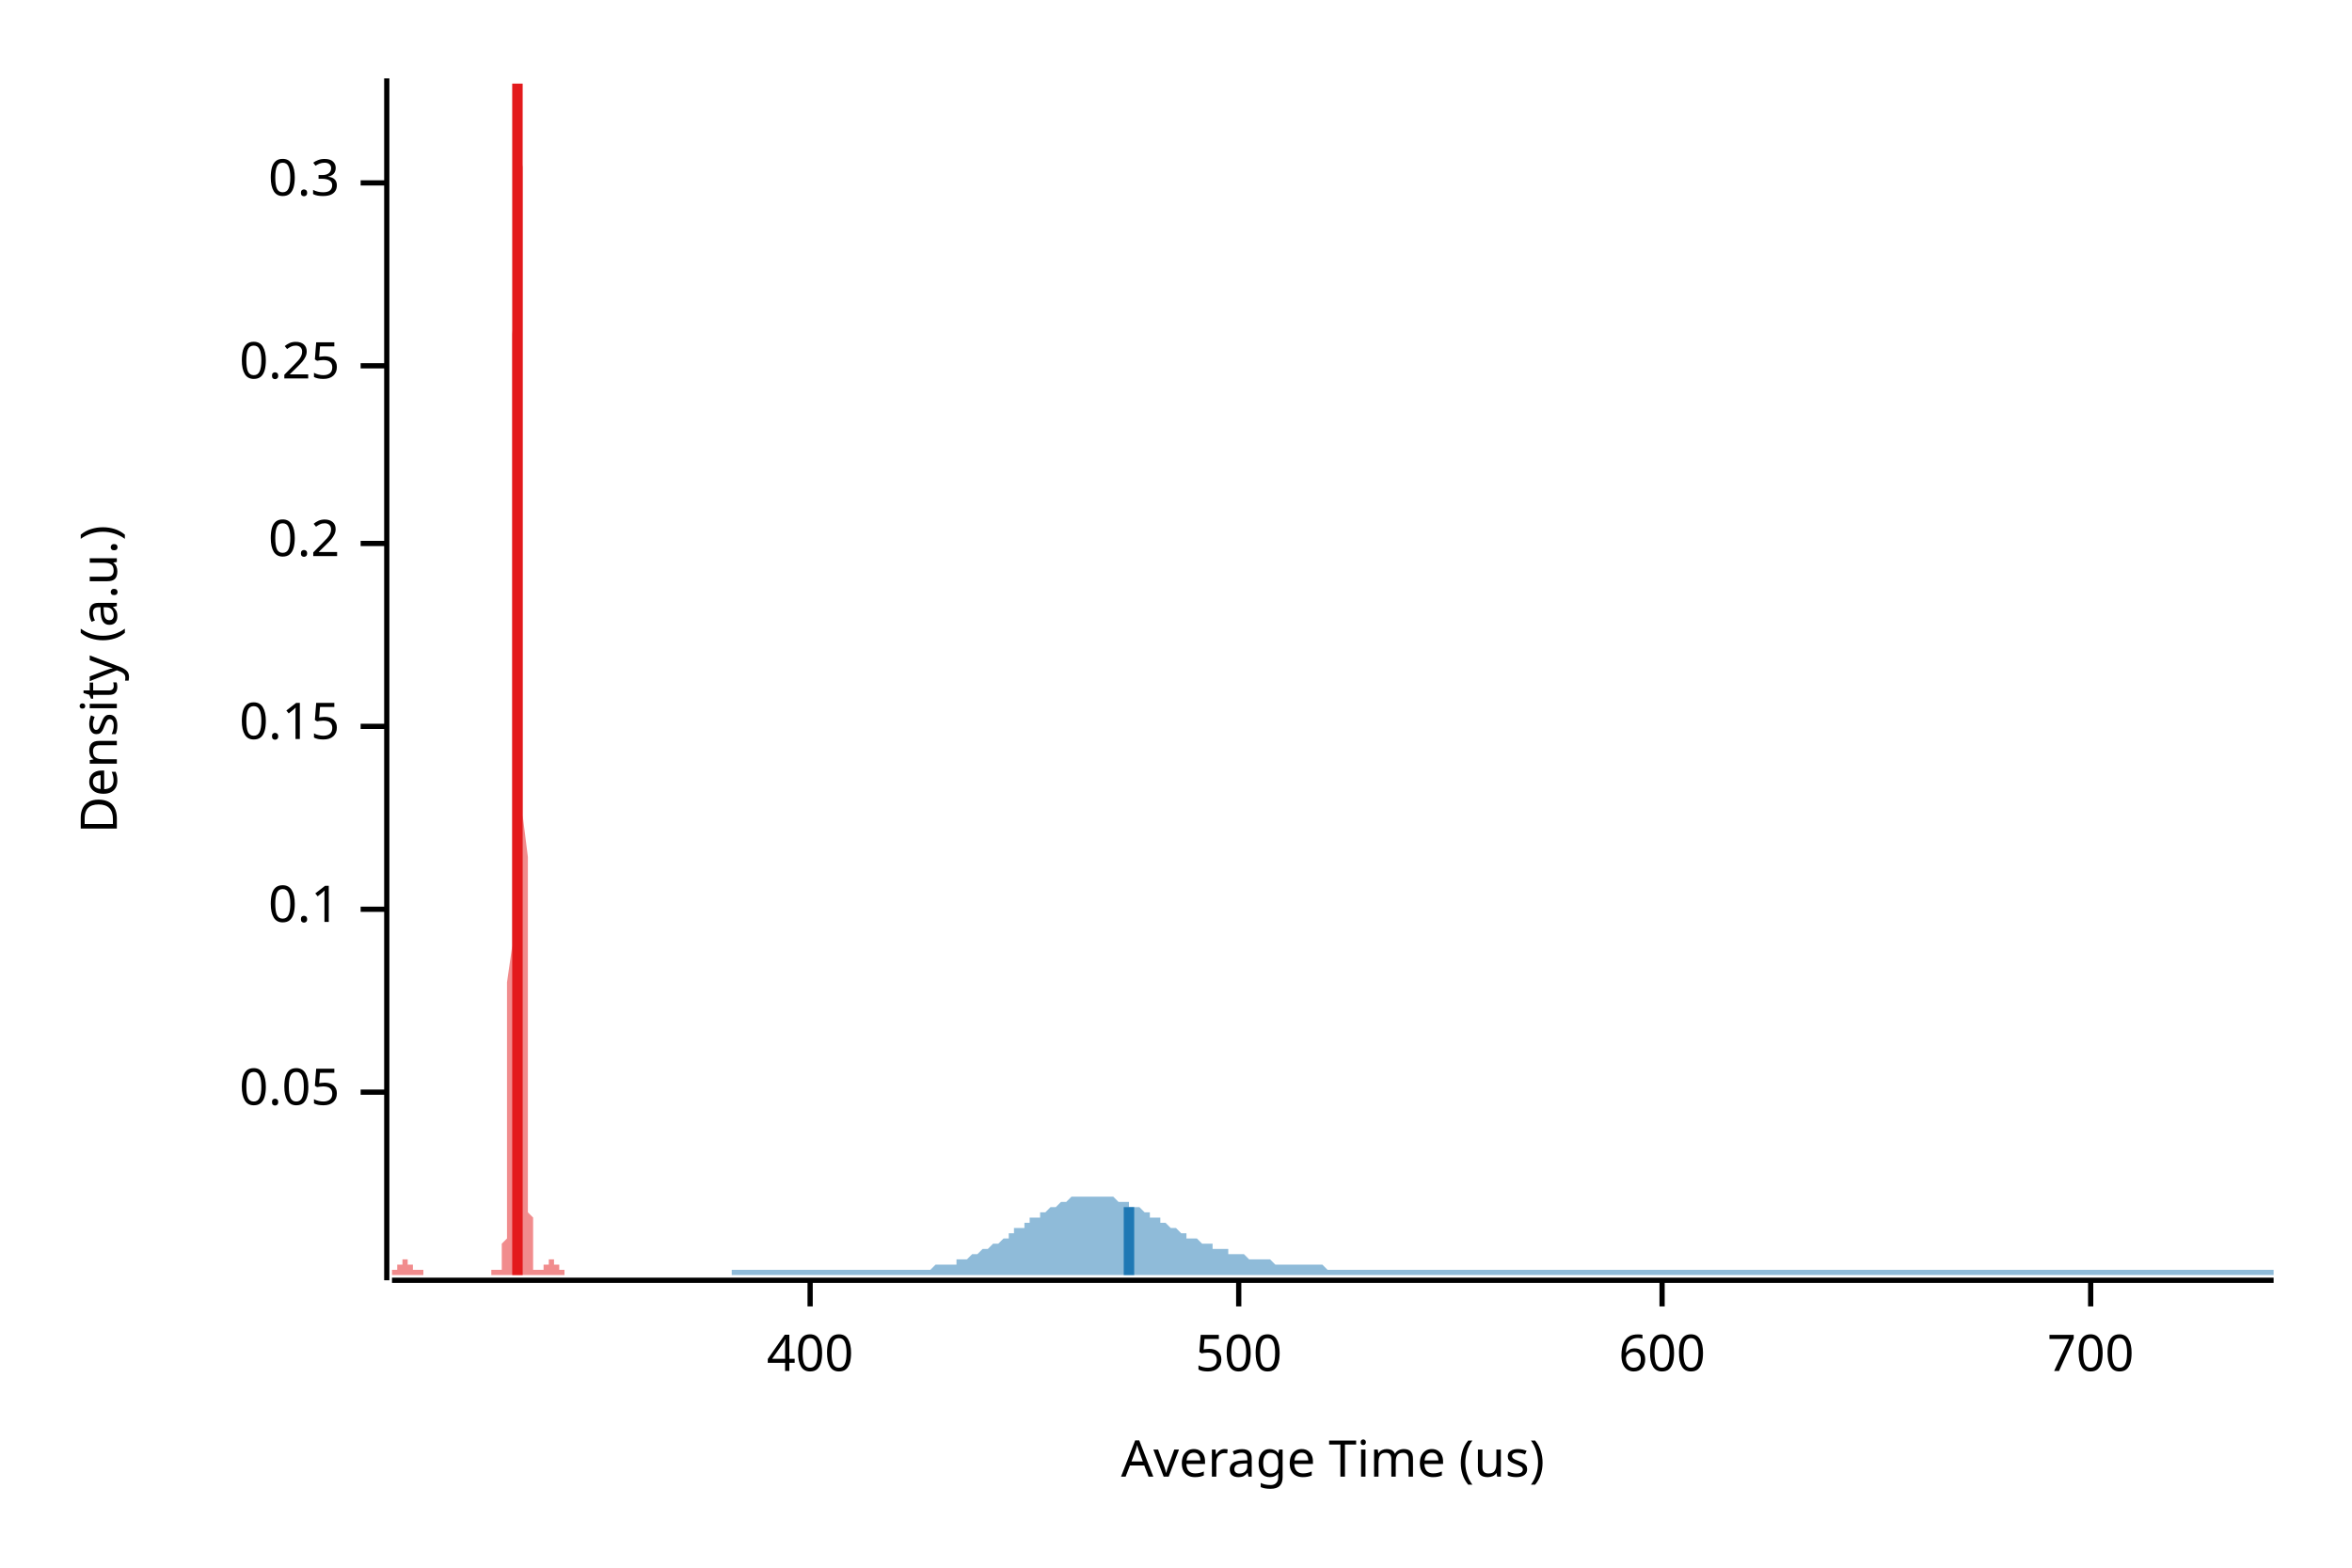
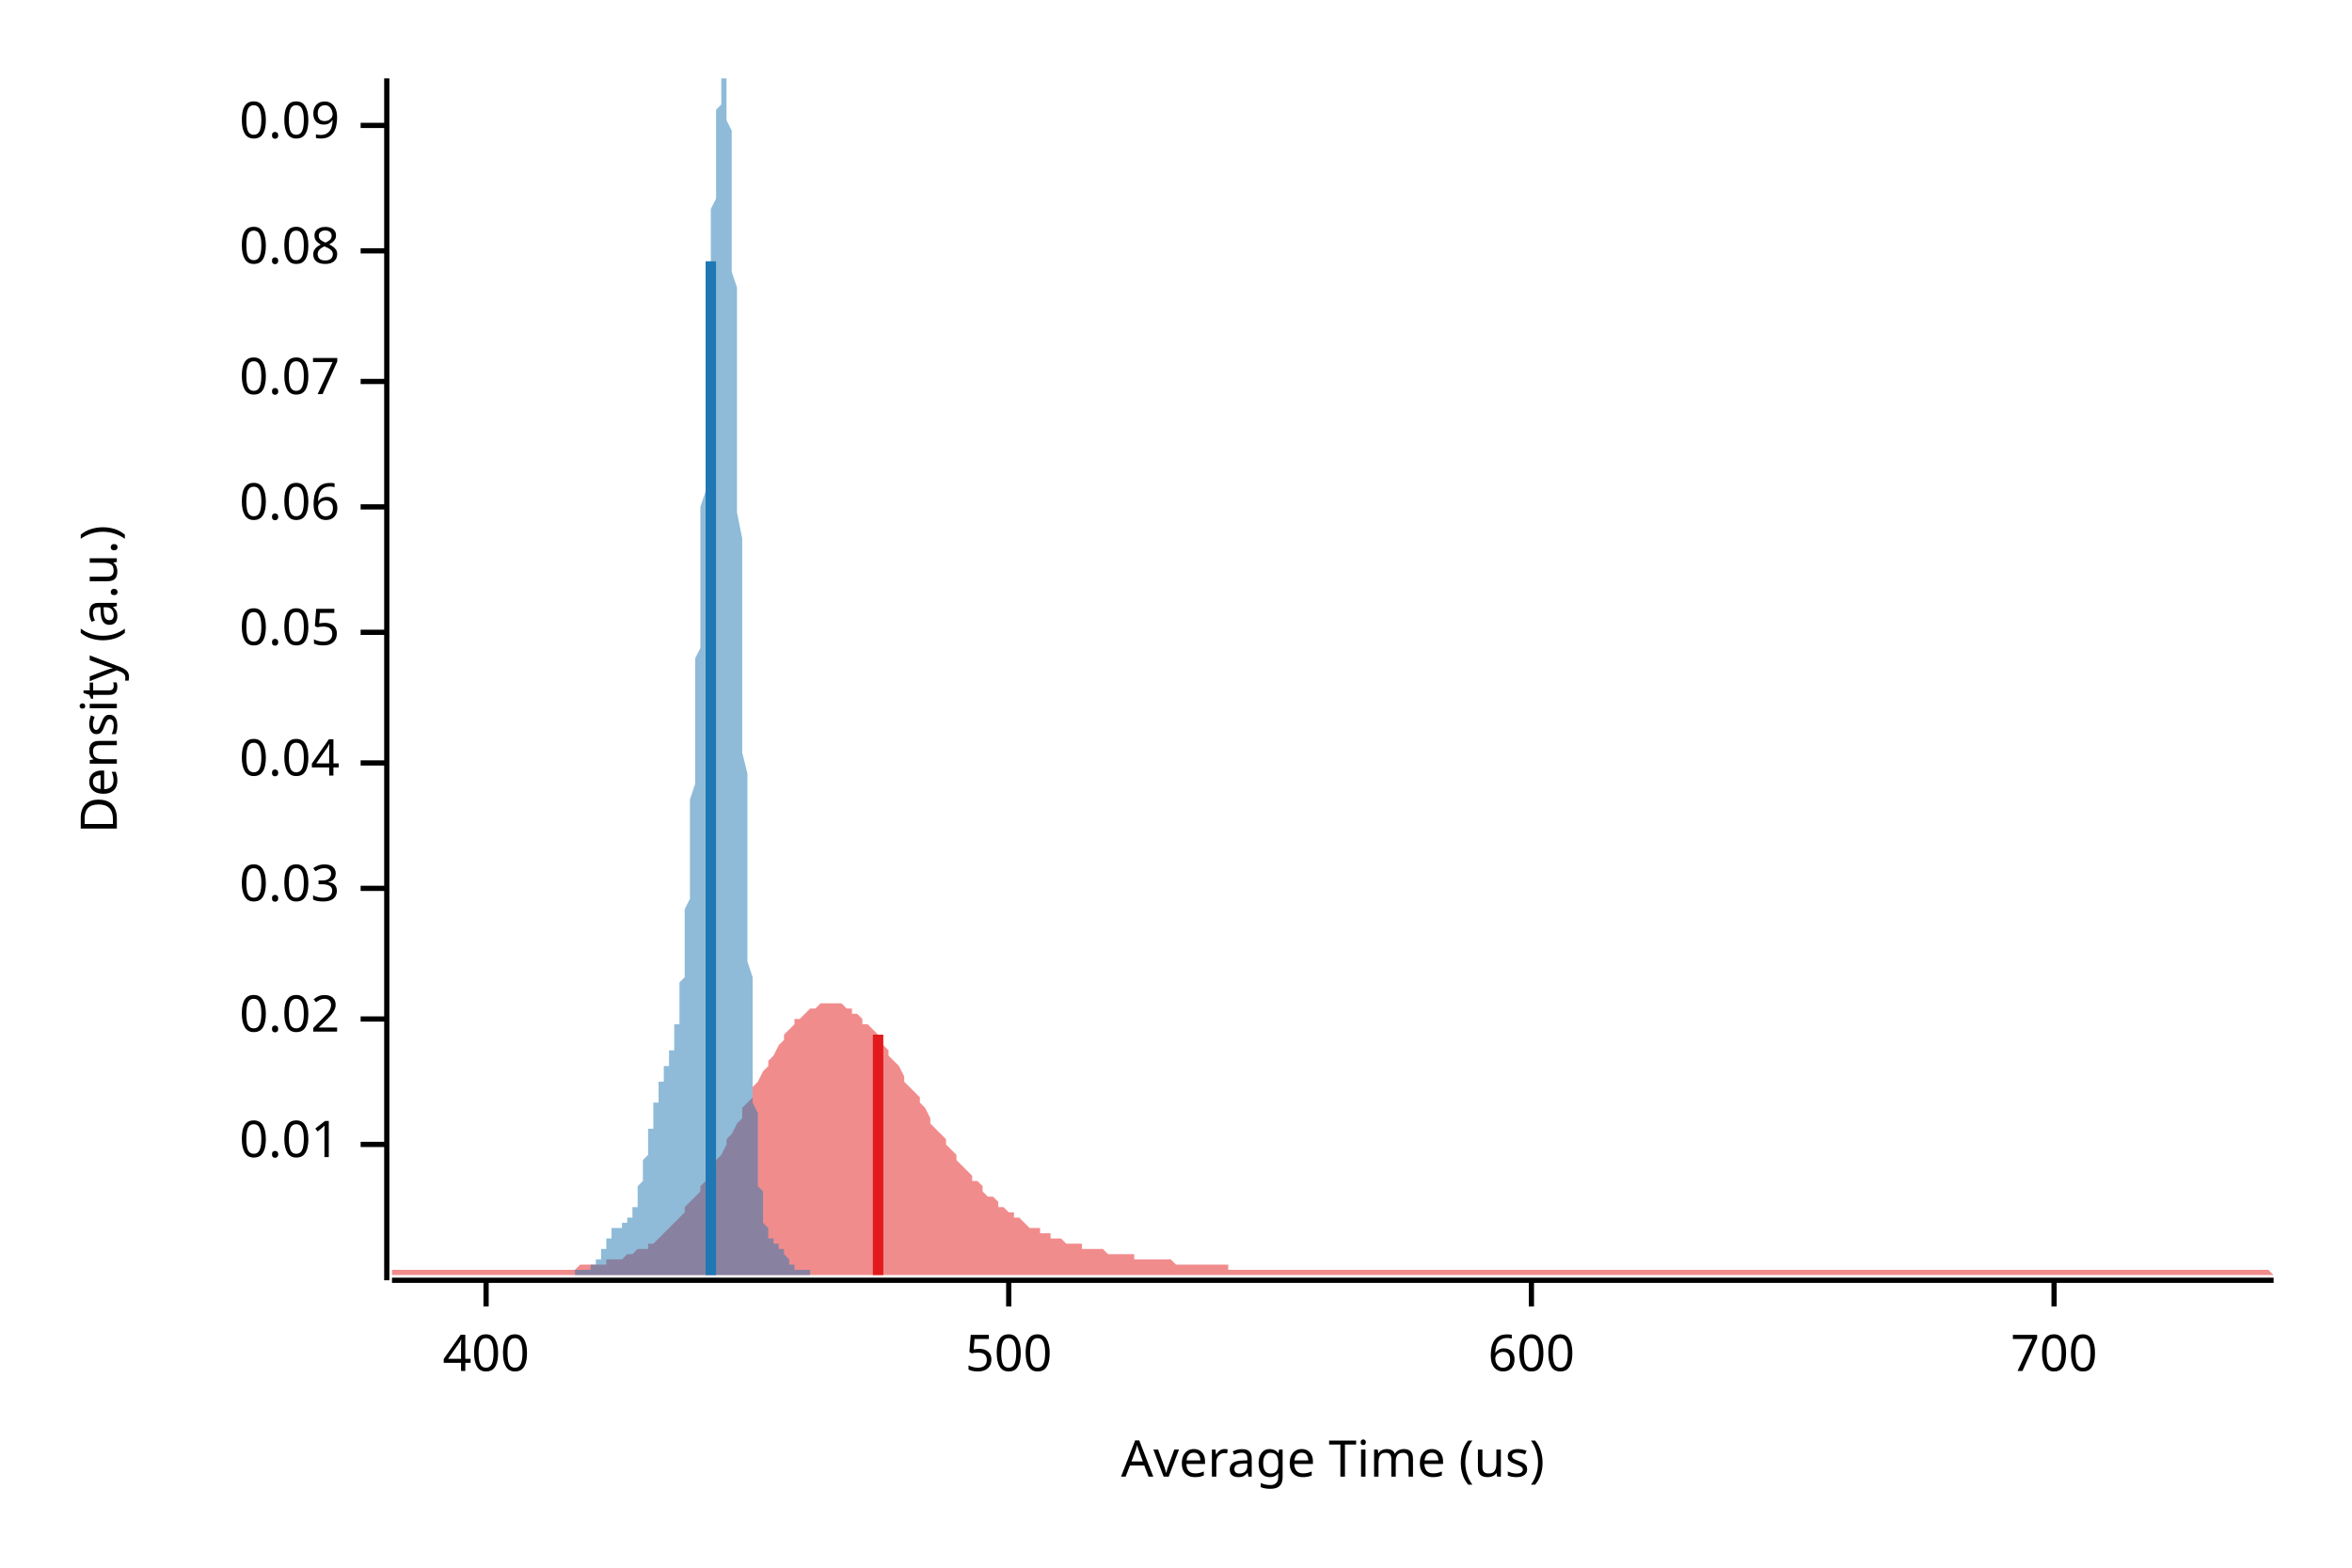
<svg xmlns="http://www.w3.org/2000/svg" width="450" height="300" viewBox="0 0 450 300">
  <text x="15" y="130" dy="0.76em" text-anchor="middle" font-family="sans-serif" font-size="9.677" opacity="1" fill="#000000" transform="rotate(270, 15, 130)">
Density (a.u.)
</text>
  <text x="255" y="285" dy="-0.5ex" text-anchor="middle" font-family="sans-serif" font-size="9.677" opacity="1" fill="#000000">
Average Time (us)
</text>
  <polyline fill="none" opacity="1" stroke="#000000" stroke-width="1" points="74,15 74,245 " />
-   <text x="65" y="209" dy="0.5ex" text-anchor="end" font-family="sans-serif" font-size="9.677" opacity="1" fill="#000000">
+   <text x="65" y="219" dy="0.5ex" text-anchor="end" font-family="sans-serif" font-size="9.677" opacity="1" fill="#000000">
+ 0.01
+ </text>
+   <polyline fill="none" opacity="1" stroke="#000000" stroke-width="1" points="69,219 74,219 " />
+   <text x="65" y="195" dy="0.5ex" text-anchor="end" font-family="sans-serif" font-size="9.677" opacity="1" fill="#000000">
+ 0.02
+ </text>
+   <polyline fill="none" opacity="1" stroke="#000000" stroke-width="1" points="69,195 74,195 " />
+   <text x="65" y="170" dy="0.5ex" text-anchor="end" font-family="sans-serif" font-size="9.677" opacity="1" fill="#000000">
+ 0.03
+ </text>
+   <polyline fill="none" opacity="1" stroke="#000000" stroke-width="1" points="69,170 74,170 " />
+   <text x="65" y="146" dy="0.5ex" text-anchor="end" font-family="sans-serif" font-size="9.677" opacity="1" fill="#000000">
+ 0.04
+ </text>
+   <polyline fill="none" opacity="1" stroke="#000000" stroke-width="1" points="69,146 74,146 " />
+   <text x="65" y="121" dy="0.5ex" text-anchor="end" font-family="sans-serif" font-size="9.677" opacity="1" fill="#000000">
0.05
</text>
-   <polyline fill="none" opacity="1" stroke="#000000" stroke-width="1" points="69,209 74,209 " />
-   <text x="65" y="174" dy="0.5ex" text-anchor="end" font-family="sans-serif" font-size="9.677" opacity="1" fill="#000000">
- 0.1
+   <polyline fill="none" opacity="1" stroke="#000000" stroke-width="1" points="69,121 74,121 " />
+   <text x="65" y="97" dy="0.5ex" text-anchor="end" font-family="sans-serif" font-size="9.677" opacity="1" fill="#000000">
+ 0.06
</text>
-   <polyline fill="none" opacity="1" stroke="#000000" stroke-width="1" points="69,174 74,174 " />
-   <text x="65" y="139" dy="0.5ex" text-anchor="end" font-family="sans-serif" font-size="9.677" opacity="1" fill="#000000">
- 0.15
+   <polyline fill="none" opacity="1" stroke="#000000" stroke-width="1" points="69,97 74,97 " />
+   <text x="65" y="73" dy="0.5ex" text-anchor="end" font-family="sans-serif" font-size="9.677" opacity="1" fill="#000000">
+ 0.07
</text>
-   <polyline fill="none" opacity="1" stroke="#000000" stroke-width="1" points="69,139 74,139 " />
-   <text x="65" y="104" dy="0.5ex" text-anchor="end" font-family="sans-serif" font-size="9.677" opacity="1" fill="#000000">
- 0.2
+   <polyline fill="none" opacity="1" stroke="#000000" stroke-width="1" points="69,73 74,73 " />
+   <text x="65" y="48" dy="0.5ex" text-anchor="end" font-family="sans-serif" font-size="9.677" opacity="1" fill="#000000">
+ 0.08
</text>
-   <polyline fill="none" opacity="1" stroke="#000000" stroke-width="1" points="69,104 74,104 " />
-   <text x="65" y="70" dy="0.5ex" text-anchor="end" font-family="sans-serif" font-size="9.677" opacity="1" fill="#000000">
- 0.25
+   <polyline fill="none" opacity="1" stroke="#000000" stroke-width="1" points="69,48 74,48 " />
+   <text x="65" y="24" dy="0.5ex" text-anchor="end" font-family="sans-serif" font-size="9.677" opacity="1" fill="#000000">
+ 0.09
</text>
-   <polyline fill="none" opacity="1" stroke="#000000" stroke-width="1" points="69,70 74,70 " />
-   <text x="65" y="35" dy="0.5ex" text-anchor="end" font-family="sans-serif" font-size="9.677" opacity="1" fill="#000000">
- 0.3
- </text>
-   <polyline fill="none" opacity="1" stroke="#000000" stroke-width="1" points="69,35 74,35 " />
+   <polyline fill="none" opacity="1" stroke="#000000" stroke-width="1" points="69,24 74,24 " />
  <polyline fill="none" opacity="1" stroke="#000000" stroke-width="1" points="75,245 435,245 " />
-   <text x="155" y="255" dy="0.76em" text-anchor="middle" font-family="sans-serif" font-size="9.677" opacity="1" fill="#000000">
+   <text x="93" y="255" dy="0.76em" text-anchor="middle" font-family="sans-serif" font-size="9.677" opacity="1" fill="#000000">
400
</text>
-   <polyline fill="none" opacity="1" stroke="#000000" stroke-width="1" points="155,245 155,250 " />
-   <text x="237" y="255" dy="0.76em" text-anchor="middle" font-family="sans-serif" font-size="9.677" opacity="1" fill="#000000">
+   <polyline fill="none" opacity="1" stroke="#000000" stroke-width="1" points="93,245 93,250 " />
+   <text x="193" y="255" dy="0.76em" text-anchor="middle" font-family="sans-serif" font-size="9.677" opacity="1" fill="#000000">
500
</text>
-   <polyline fill="none" opacity="1" stroke="#000000" stroke-width="1" points="237,245 237,250 " />
-   <text x="318" y="255" dy="0.76em" text-anchor="middle" font-family="sans-serif" font-size="9.677" opacity="1" fill="#000000">
+   <polyline fill="none" opacity="1" stroke="#000000" stroke-width="1" points="193,245 193,250 " />
+   <text x="293" y="255" dy="0.76em" text-anchor="middle" font-family="sans-serif" font-size="9.677" opacity="1" fill="#000000">
600
</text>
-   <polyline fill="none" opacity="1" stroke="#000000" stroke-width="1" points="318,245 318,250 " />
-   <text x="400" y="255" dy="0.76em" text-anchor="middle" font-family="sans-serif" font-size="9.677" opacity="1" fill="#000000">
+   <polyline fill="none" opacity="1" stroke="#000000" stroke-width="1" points="293,245 293,250 " />
+   <text x="393" y="255" dy="0.76em" text-anchor="middle" font-family="sans-serif" font-size="9.677" opacity="1" fill="#000000">
700
</text>
-   <polyline fill="none" opacity="1" stroke="#000000" stroke-width="1" points="400,245 400,250 " />
-   <polygon opacity="0.5" fill="#E31A1C" points="75,243 75,243 75,243 75,243 75,243 75,243 75,243 75,243 75,243 75,243 75,243 75,243 75,243 75,243 75,243 76,243 76,243 76,243 76,243 76,243 76,243 76,243 76,243 76,243 76,242 76,242 76,242 76,242 76,242 76,242 77,242 77,242 77,242 77,242 77,242 77,241 77,241 77,241 77,241 77,241 77,241 77,241 77,241 77,241 77,241 78,241 78,241 78,241 78,241 78,241 78,241 78,242 78,242 78,242 78,242 78,242 78,242 78,242 78,242 78,242 79,242 79,242 79,243 79,243 79,243 79,243 79,243 79,243 79,243 79,243 79,243 79,243 79,243 79,243 80,243 80,243 80,243 80,243 80,243 80,243 80,243 80,243 80,243 80,243 80,243 80,243 80,243 80,243 80,243 81,243 81,243 81,243 81,243 81,243 81,243 81,243 81,243 81,243 81,243 81,244 81,244 81,244 81,244 81,244 82,244 82,244 82,244 82,244 82,244 82,244 82,244 82,244 82,244 82,244 82,244 82,244 82,244 82,244 82,244 83,244 83,244 83,244 83,244 83,244 83,244 83,244 83,244 83,244 83,244 83,244 83,244 83,244 83,244 83,244 84,244 84,244 84,244 84,244 84,244 84,244 84,244 84,244 84,244 84,244 84,244 84,244 84,244 84,244 85,244 85,244 85,244 85,244 85,244 85,244 85,244 85,244 85,244 85,244 85,244 85,244 85,244 85,244 85,244 86,244 86,244 86,244 86,244 86,244 86,244 86,244 86,244 86,244 86,244 86,244 86,244 86,244 86,244 86,244 87,244 87,244 87,244 87,244 87,244 87,244 87,244 87,244 87,244 87,244 87,244 87,244 87,244 87,244 87,244 88,244 88,244 88,244 88,244 88,244 88,244 88,244 88,244 88,244 88,244 88,244 88,244 88,244 88,244 89,244 89,244 89,244 89,244 89,244 89,244 89,244 89,244 89,244 89,244 89,244 89,244 89,244 89,244 89,244 90,244 90,244 90,244 90,244 90,244 90,244 90,244 90,244 90,244 90,244 90,244 90,244 90,244 90,244 90,244 91,244 91,244 91,244 91,244 91,244 91,244 91,244 91,244 91,244 91,244 91,244 91,244 91,244 91,244 91,244 92,244 92,244 92,244 92,244 92,244 92,244 92,244 92,244 92,244 92,244 92,244 92,244 92,244 92,244 92,244 93,244 93,244 93,244 93,244 93,244 93,244 93,244 93,244 93,244 93,244 93,244 93,244 93,244 93,244 94,244 94,244 94,244 94,244 94,244 94,244 94,244 94,244 94,244 94,244 94,244 94,244 94,244 94,243 94,243 95,243 95,243 95,243 95,243 95,243 95,243 95,243 95,243 95,243 95,243 95,243 95,243 95,243 95,243 95,243 96,243 96,243 96,243 96,243 96,243 96,243 96,243 96,242 96,242 96,242 96,241 96,241 96,240 96,239 96,238 97,237 97,236 97,234 97,232 97,230 97,228 97,225 97,222 97,219 97,215 97,210 97,206 97,200 97,194 97,188 98,181 98,174 98,166 98,158 98,149 98,140 98,131 98,122 98,112 98,102 98,92 98,83 98,73 98,64 99,56 99,47 99,40 99,33 99,28 99,23 99,19 99,16 99,15 99,15 99,15 99,16 99,18 99,22 99,27 100,32 100,39 100,46 100,54 100,63 100,72 100,81 100,91 100,100 100,110 100,120 100,129 100,139 100,148 100,156 101,164 101,172 101,180 101,187 101,193 101,199 101,204 101,209 101,213 101,217 101,221 101,224 101,227 101,229 101,232 102,233 102,235 102,236 102,238 102,239 102,240 102,240 102,241 102,241 102,242 102,242 102,242 102,243 102,243 103,243 103,243 103,243 103,243 103,243 103,243 103,243 103,243 103,243 103,243 103,243 103,243 103,243 103,243 103,243 104,243 104,243 104,243 104,243 104,243 104,243 104,243 104,243 104,243 104,242 104,242 104,242 104,242 104,242 104,242 105,242 105,242 105,242 105,242 105,242 105,241 105,241 105,241 105,241 105,241 105,241 105,241 105,241 105,241 105,241 106,241 106,241 106,241 106,241 106,241 106,241 106,242 106,242 106,242 106,242 106,242 106,242 106,242 106,242 106,242 107,242 107,242 107,243 107,243 107,243 107,243 107,243 107,243 107,243 107,243 107,243 107,243 107,243 107,243 108,243 108,243 108,243 108,243 108,243 108,243 108,243 108,243 108,243 108,243 108,243 108,243 108,244 75,244 " />
-   <polygon opacity="0.5" fill="#1F78B4" points="140,243 141,243 141,243 142,243 143,243 143,243 144,243 144,243 145,243 145,243 146,243 147,243 147,243 148,243 148,243 149,243 150,243 150,243 151,243 151,243 152,243 153,243 153,243 154,243 154,243 155,243 156,243 156,243 157,243 157,243 158,243 158,243 159,243 160,243 160,243 161,243 161,243 162,243 163,243 163,243 164,243 164,243 165,243 166,243 166,243 167,243 167,243 168,243 169,243 169,243 170,243 170,243 171,243 171,243 172,243 173,243 173,243 174,243 174,243 175,243 176,243 176,243 177,243 177,243 178,243 179,242 179,242 180,242 180,242 181,242 181,242 182,242 183,242 183,241 184,241 184,241 185,241 186,240 186,240 187,240 187,240 188,239 189,239 189,239 190,238 190,238 191,238 192,237 192,237 193,237 193,236 194,236 194,235 195,235 196,235 196,234 197,234 197,233 198,233 199,233 199,232 200,232 200,232 201,231 202,231 202,231 203,230 203,230 204,230 204,230 205,229 206,229 206,229 207,229 207,229 208,229 209,229 209,229 210,229 210,229 211,229 212,229 212,229 213,229 213,229 214,230 215,230 215,230 216,230 216,231 217,231 217,231 218,231 219,232 219,232 220,232 220,233 221,233 222,233 222,234 223,234 223,234 224,235 225,235 225,235 226,236 226,236 227,236 227,237 228,237 229,237 229,237 230,238 230,238 231,238 232,238 232,239 233,239 233,239 234,239 235,239 235,240 236,240 236,240 237,240 238,240 238,240 239,241 239,241 240,241 240,241 241,241 242,241 242,241 243,241 243,241 244,242 245,242 245,242 246,242 246,242 247,242 248,242 248,242 249,242 249,242 250,242 250,242 251,242 252,242 252,242 253,242 253,242 254,243 255,243 255,243 256,243 256,243 257,243 258,243 258,243 259,243 259,243 260,243 261,243 261,243 262,243 262,243 263,243 263,243 264,243 265,243 265,243 266,243 266,243 267,243 268,243 268,243 269,243 269,243 270,243 271,243 271,243 272,243 272,243 273,243 273,243 274,243 275,243 275,243 276,243 276,243 277,243 278,243 278,243 279,243 279,243 280,243 281,243 281,243 282,243 282,243 283,243 284,243 284,243 285,243 285,243 286,243 286,243 287,243 288,243 288,243 289,243 289,243 290,243 291,243 291,243 292,243 292,243 293,243 294,243 294,243 295,243 295,243 296,243 296,243 297,243 298,243 298,243 299,243 299,243 300,243 301,243 301,243 302,243 302,243 303,243 304,243 304,243 305,243 305,243 306,243 307,243 307,243 308,243 308,243 309,243 309,243 310,243 311,243 311,243 312,243 312,243 313,243 314,243 314,243 315,243 315,243 316,243 317,243 317,243 318,243 318,243 319,243 319,243 320,243 321,243 321,243 322,243 322,243 323,243 324,243 324,243 325,243 325,243 326,243 327,243 327,243 328,243 328,243 329,243 330,243 330,243 331,243 331,243 332,243 332,243 333,243 334,243 334,243 335,243 335,243 336,243 337,243 337,243 338,243 338,243 339,243 340,243 340,243 341,243 341,243 342,243 342,243 343,243 344,243 344,243 345,243 345,243 346,243 347,243 347,243 348,243 348,243 349,243 350,243 350,243 351,243 351,243 352,243 353,243 353,243 354,243 354,243 355,243 355,243 356,243 357,243 357,243 358,243 358,243 359,243 360,243 360,243 361,243 361,243 362,243 363,243 363,243 364,243 364,243 365,243 365,243 366,243 367,243 367,243 368,243 368,243 369,243 370,243 370,243 371,243 371,243 372,243 373,243 373,243 374,243 374,243 375,243 376,243 376,243 377,243 377,243 378,243 378,243 379,243 380,243 380,243 381,243 381,243 382,243 383,243 383,243 384,243 384,243 385,243 386,243 386,243 387,243 387,243 388,243 388,243 389,243 390,243 390,243 391,243 391,243 392,243 393,243 393,243 394,243 394,243 395,243 396,243 396,243 397,243 397,243 398,243 399,243 399,243 400,243 400,243 401,243 401,243 402,243 403,243 403,243 404,243 404,243 405,243 406,243 406,243 407,243 407,243 408,243 409,243 409,243 410,243 410,243 411,243 411,243 412,243 413,243 413,243 414,243 414,243 415,243 416,243 416,243 417,243 417,243 418,243 419,243 419,243 420,243 420,243 421,243 422,243 422,243 423,243 423,243 424,243 424,243 425,243 426,243 426,243 427,243 427,243 428,243 429,243 429,243 430,243 430,243 431,243 432,243 432,243 433,243 433,243 434,243 435,243 435,244 140,244 " />
-   <polyline fill="none" opacity="1" stroke="#E31A1C" stroke-width="2" points="99,244 99,16 " />
-   <polyline fill="none" opacity="1" stroke="#1F78B4" stroke-width="2" points="216,244 216,231 " />
+   <polyline fill="none" opacity="1" stroke="#000000" stroke-width="1" points="393,245 393,250 " />
+   <polygon opacity="0.5" fill="#E31A1C" points="75,244 75,243 76,243 77,243 77,243 78,243 79,243 80,243 80,243 81,243 82,243 82,243 83,243 84,243 85,243 85,243 86,243 87,243 87,243 88,243 89,243 90,243 90,243 91,243 92,243 93,243 93,243 94,243 95,243 95,243 96,243 97,243 98,243 98,243 99,243 100,243 100,243 101,243 102,243 103,243 103,243 104,243 105,243 106,243 106,243 107,243 108,243 108,243 109,243 110,243 111,242 111,242 112,242 113,242 113,242 114,242 115,242 116,242 116,241 117,241 118,241 119,241 119,241 120,240 121,240 121,240 122,239 123,239 124,239 124,238 125,238 126,237 126,237 127,236 128,235 129,234 129,234 130,233 131,232 131,231 132,230 133,229 134,228 134,227 135,226 136,225 137,223 137,222 138,221 139,219 139,218 140,217 141,215 142,214 142,212 143,211 144,210 144,208 145,207 146,205 147,204 147,203 148,202 149,200 150,199 150,198 151,197 152,196 152,195 153,195 154,194 155,193 155,193 156,193 157,192 157,192 158,192 159,192 160,192 160,192 161,192 162,193 163,193 163,194 164,194 165,195 165,196 166,196 167,197 168,198 168,199 169,200 170,201 170,202 171,203 172,204 173,206 173,207 174,208 175,209 176,210 176,211 177,212 178,214 178,215 179,216 180,217 181,218 181,219 182,220 183,221 183,222 184,223 185,224 186,225 186,226 187,226 188,227 188,228 189,229 190,229 191,230 191,231 192,231 193,232 194,232 194,233 195,233 196,234 196,234 197,235 198,235 199,235 199,236 200,236 201,236 201,237 202,237 203,237 204,238 204,238 205,238 206,238 207,238 207,239 208,239 209,239 209,239 210,239 211,239 212,240 212,240 213,240 214,240 214,240 215,240 216,240 217,240 217,241 218,241 219,241 220,241 220,241 221,241 222,241 222,241 223,241 224,241 225,242 225,242 226,242 227,242 227,242 228,242 229,242 230,242 230,242 231,242 232,242 232,242 233,242 234,242 235,242 235,243 236,243 237,243 238,243 238,243 239,243 240,243 240,243 241,243 242,243 243,243 243,243 244,243 245,243 245,243 246,243 247,243 248,243 248,243 249,243 250,243 251,243 251,243 252,243 253,243 253,243 254,243 255,243 256,243 256,243 257,243 258,243 258,243 259,243 260,243 261,243 261,243 262,243 263,243 264,243 264,243 265,243 266,243 266,243 267,243 268,243 269,243 269,243 270,243 271,243 271,243 272,243 273,243 274,243 274,243 275,243 276,243 277,243 277,243 278,243 279,243 279,243 280,243 281,243 282,243 282,243 283,243 284,243 284,243 285,243 286,243 287,243 287,243 288,243 289,243 289,243 290,243 291,243 292,243 292,243 293,243 294,243 295,243 295,243 296,243 297,243 297,243 298,243 299,243 300,243 300,243 301,243 302,243 302,243 303,243 304,243 305,243 305,243 306,243 307,243 308,243 308,243 309,243 310,243 310,243 311,243 312,243 313,243 313,243 314,243 315,243 315,243 316,243 317,243 318,243 318,243 319,243 320,243 321,243 321,243 322,243 323,243 323,243 324,243 325,243 326,243 326,243 327,243 328,243 328,243 329,243 330,243 331,243 331,243 332,243 333,243 333,243 334,243 335,243 336,243 336,243 337,243 338,243 339,243 339,243 340,243 341,243 341,243 342,243 343,243 344,243 344,243 345,243 346,243 346,243 347,243 348,243 349,243 349,243 350,243 351,243 352,243 352,243 353,243 354,243 354,243 355,243 356,243 357,243 357,243 358,243 359,243 359,243 360,243 361,243 362,243 362,243 363,243 364,243 365,243 365,243 366,243 367,243 367,243 368,243 369,243 370,243 370,243 371,243 372,243 372,243 373,243 374,243 375,243 375,243 376,243 377,243 378,243 378,243 379,243 380,243 380,243 381,243 382,243 383,243 383,243 384,243 385,243 385,243 386,243 387,243 388,243 388,243 389,243 390,243 390,243 391,243 392,243 393,243 393,243 394,243 395,243 396,243 396,243 397,243 398,243 398,243 399,243 400,243 401,243 401,243 402,243 403,243 403,243 404,243 405,243 406,243 406,243 407,243 408,243 409,243 409,243 410,243 411,243 411,243 412,243 413,243 414,243 414,243 415,243 416,243 416,243 417,243 418,243 419,243 419,243 420,243 421,243 422,243 422,243 423,243 424,243 424,243 425,243 426,243 427,243 427,243 428,243 429,243 429,243 430,243 431,243 432,243 432,243 433,243 434,243 435,244 435,244 75,244 " />
+   <polygon opacity="0.5" fill="#1F78B4" points="110,243 111,243 111,243 111,243 111,243 111,243 111,243 111,243 111,243 111,243 111,243 111,243 112,243 112,243 112,243 112,243 112,243 112,243 112,243 112,243 112,243 112,243 112,243 113,243 113,243 113,243 113,243 113,243 113,243 113,243 113,242 113,242 113,242 113,242 114,242 114,242 114,242 114,242 114,242 114,242 114,241 114,241 114,241 114,241 114,241 115,241 115,241 115,240 115,240 115,240 115,240 115,240 115,240 115,239 115,239 115,239 116,239 116,239 116,239 116,238 116,238 116,238 116,238 116,238 116,237 116,237 116,237 116,237 117,237 117,237 117,236 117,236 117,236 117,236 117,236 117,236 117,236 117,236 117,235 118,235 118,235 118,235 118,235 118,235 118,235 118,235 118,235 118,235 118,235 118,235 119,235 119,235 119,235 119,235 119,235 119,234 119,234 119,234 119,234 119,234 119,234 120,234 120,234 120,234 120,234 120,234 120,234 120,234 120,234 120,234 120,234 120,233 121,233 121,233 121,233 121,233 121,233 121,232 121,232 121,232 121,232 121,231 121,231 122,231 122,231 122,230 122,230 122,230 122,229 122,229 122,228 122,228 122,228 122,227 122,227 123,226 123,226 123,225 123,225 123,224 123,224 123,224 123,223 123,223 123,222 123,222 124,221 124,221 124,220 124,220 124,219 124,219 124,218 124,218 124,217 124,217 124,216 125,216 125,215 125,215 125,214 125,214 125,213 125,213 125,212 125,212 125,212 125,211 126,211 126,210 126,210 126,210 126,209 126,209 126,208 126,208 126,208 126,207 126,207 127,207 127,207 127,206 127,206 127,206 127,205 127,205 127,205 127,205 127,204 127,204 128,204 128,203 128,203 128,203 128,203 128,202 128,202 128,202 128,202 128,201 128,201 129,201 129,200 129,200 129,200 129,199 129,199 129,199 129,198 129,198 129,197 129,197 129,196 130,196 130,195 130,194 130,194 130,193 130,192 130,192 130,191 130,190 130,189 130,188 131,187 131,186 131,185 131,184 131,182 131,181 131,180 131,178 131,177 131,175 131,174 132,172 132,170 132,169 132,167 132,165 132,163 132,161 132,159 132,157 132,155 132,153 133,150 133,148 133,146 133,143 133,141 133,139 133,136 133,134 133,131 133,129 133,126 134,124 134,121 134,118 134,116 134,113 134,110 134,108 134,105 134,102 134,100 134,97 135,94 135,92 135,89 135,86 135,84 135,81 135,78 135,76 135,73 135,70 135,68 135,65 136,63 136,60 136,58 136,56 136,53 136,51 136,49 136,46 136,44 136,42 136,40 137,38 137,36 137,34 137,32 137,30 137,28 137,27 137,25 137,24 137,22 137,21 138,20 138,18 138,17 138,16 138,16 138,15 138,15 138,15 138,15 138,15 138,15 139,15 139,15 139,15 139,15 139,16 139,16 139,17 139,19 139,20 139,22 139,23 140,25 140,27 140,29 140,32 140,34 140,37 140,39 140,42 140,45 140,48 140,52 141,55 141,59 141,62 141,66 141,70 141,74 141,78 141,82 141,86 141,90 141,94 141,98 142,103 142,107 142,111 142,115 142,120 142,124 142,128 142,132 142,136 142,140 142,144 143,148 143,152 143,156 143,160 143,164 143,167 143,171 143,174 143,177 143,180 143,184 144,187 144,189 144,192 144,195 144,198 144,200 144,202 144,205 144,207 144,209 144,211 145,213 145,215 145,216 145,218 145,219 145,221 145,222 145,223 145,225 145,226 145,227 146,228 146,229 146,229 146,230 146,231 146,232 146,232 146,233 146,233 146,234 146,234 147,235 147,235 147,235 147,236 147,236 147,236 147,236 147,237 147,237 147,237 147,237 148,237 148,237 148,238 148,238 148,238 148,238 148,238 148,238 148,238 148,238 148,238 148,238 149,238 149,238 149,239 149,239 149,239 149,239 149,239 149,239 149,239 149,239 149,239 150,239 150,239 150,240 150,240 150,240 150,240 150,240 150,240 150,240 150,240 150,240 151,241 151,241 151,241 151,241 151,241 151,241 151,241 151,241 151,241 151,242 151,242 152,242 152,242 152,242 152,242 152,242 152,242 152,242 152,242 152,242 152,242 152,243 153,243 153,243 153,243 153,243 153,243 153,243 153,243 153,243 153,243 153,243 153,243 154,243 154,243 154,243 154,243 154,243 154,243 154,243 154,243 154,243 154,243 154,243 154,243 155,243 155,243 155,243 155,243 155,243 155,243 155,243 155,243 155,244 110,244 " />
+   <polyline fill="none" opacity="1" stroke="#E31A1C" stroke-width="2" points="168,244 168,198 " />
+   <polyline fill="none" opacity="1" stroke="#1F78B4" stroke-width="2" points="136,244 136,50 " />
</svg>
